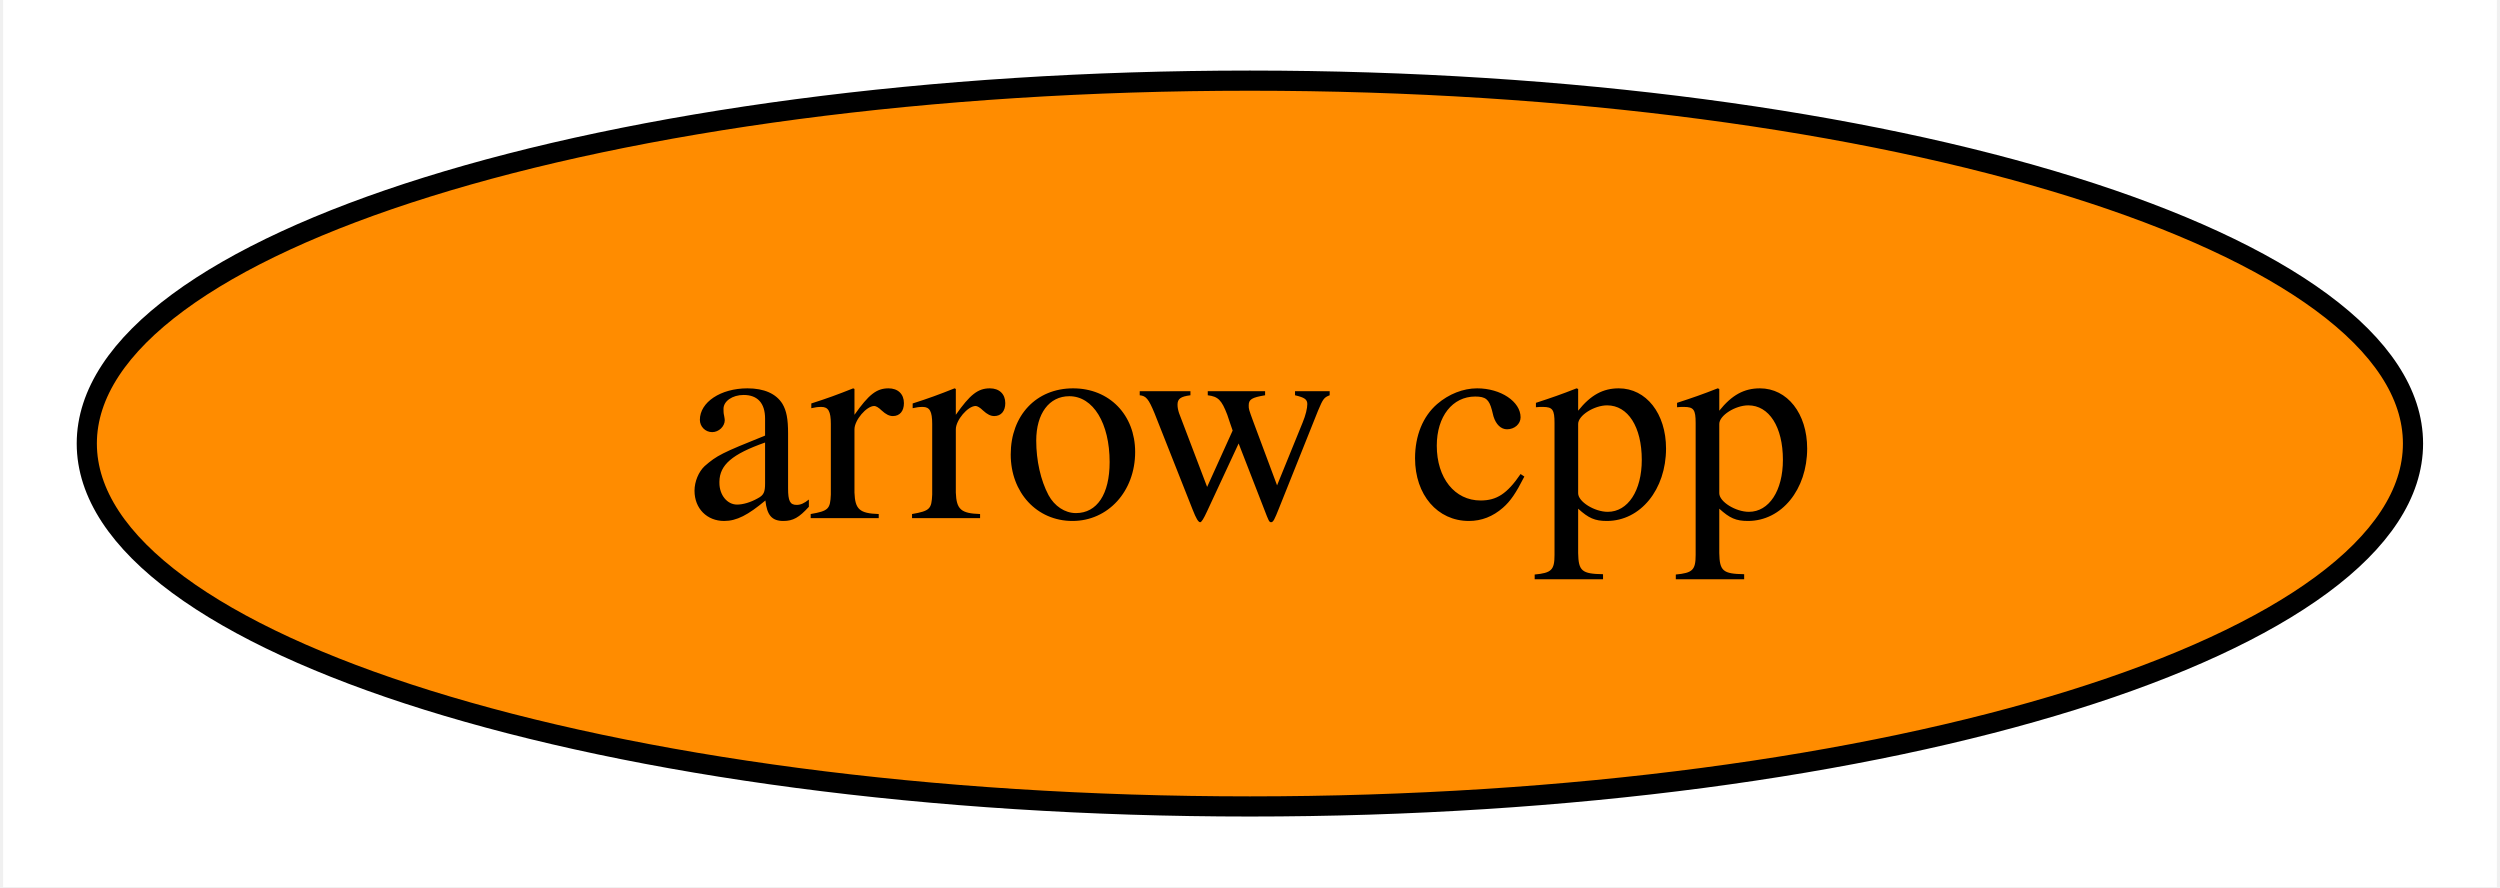
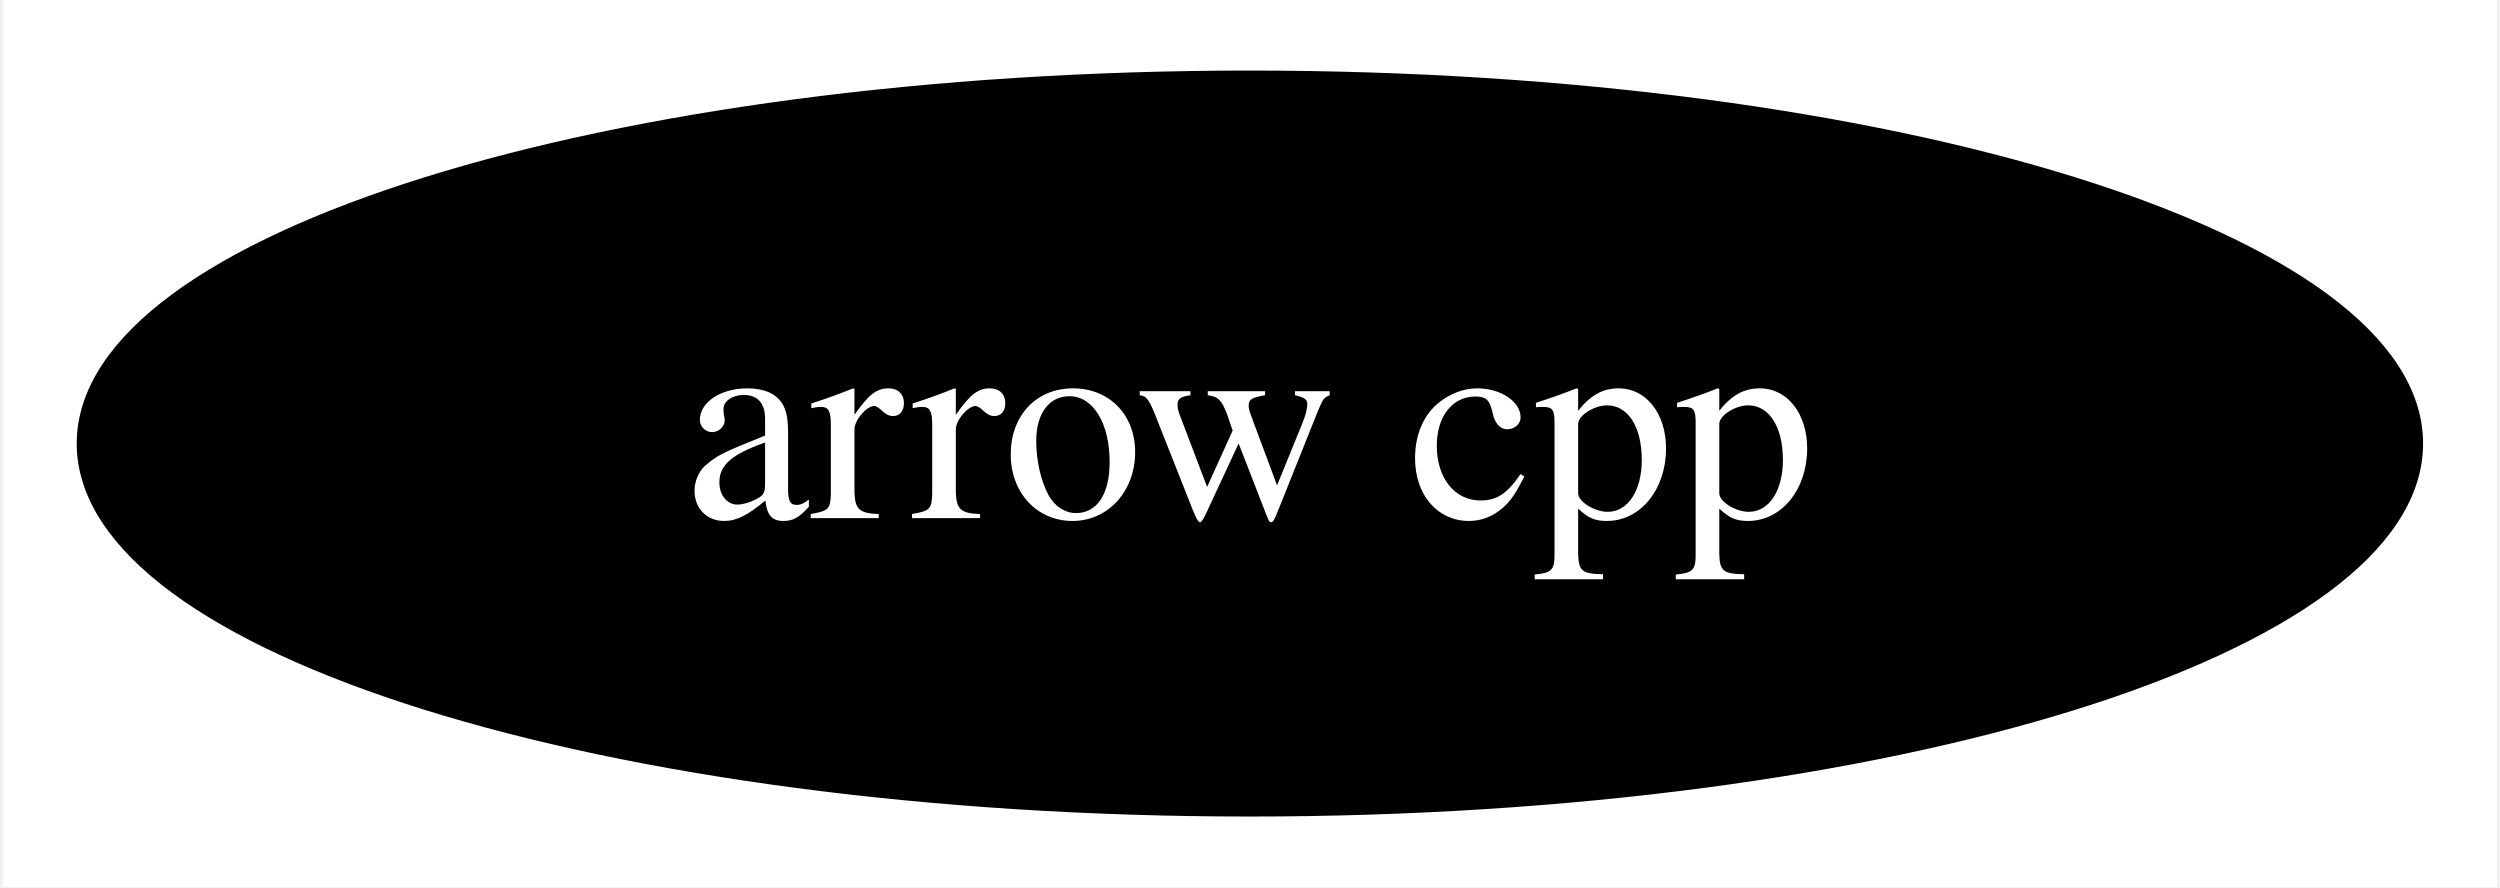
<svg xmlns="http://www.w3.org/2000/svg" xmlns:xlink="http://www.w3.org/1999/xlink" width="124pt" height="44pt" viewBox="0.00 0.00 123.69 44.00">
  <g id="graph0" class="graph" transform="scale(1 1) rotate(0) translate(4 40)">
    <polygon fill="white" stroke="transparent" points="-4,4 -4,-40 119.69,-40 119.69,4 -4,4" />
    <g id="node1" class="node">
      <g id="a_node1">
        <a xlink:href="https://github.com/conda-forge/arrow-cpp-feedstock" xlink:title="arrow cpp">
-           <ellipse fill="#ff8c00" stroke="black" cx="57.84" cy="-18" rx="57.69" ry="18" />
-           <text text-anchor="middle" x="57.84" y="-14.3" font-family="Times,serif" font-size="14.00">arrow cpp</text>
+           <ellipse fill="#000000" stroke="black" cx="57.84" cy="-18" rx="57.69" ry="18" />
+           <text text-anchor="middle" x="57.84" y="-14.3" font-family="Times,serif" font-size="14.00" fill="white">arrow cpp</text>
        </a>
      </g>
    </g>
  </g>
</svg>
